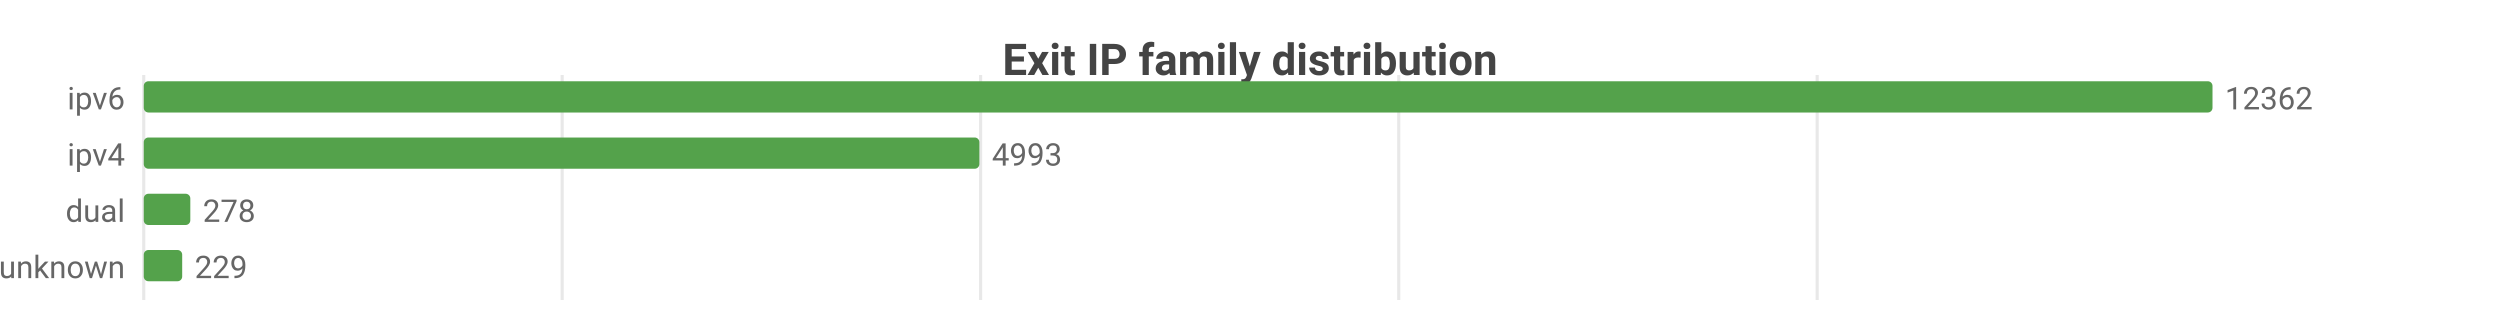
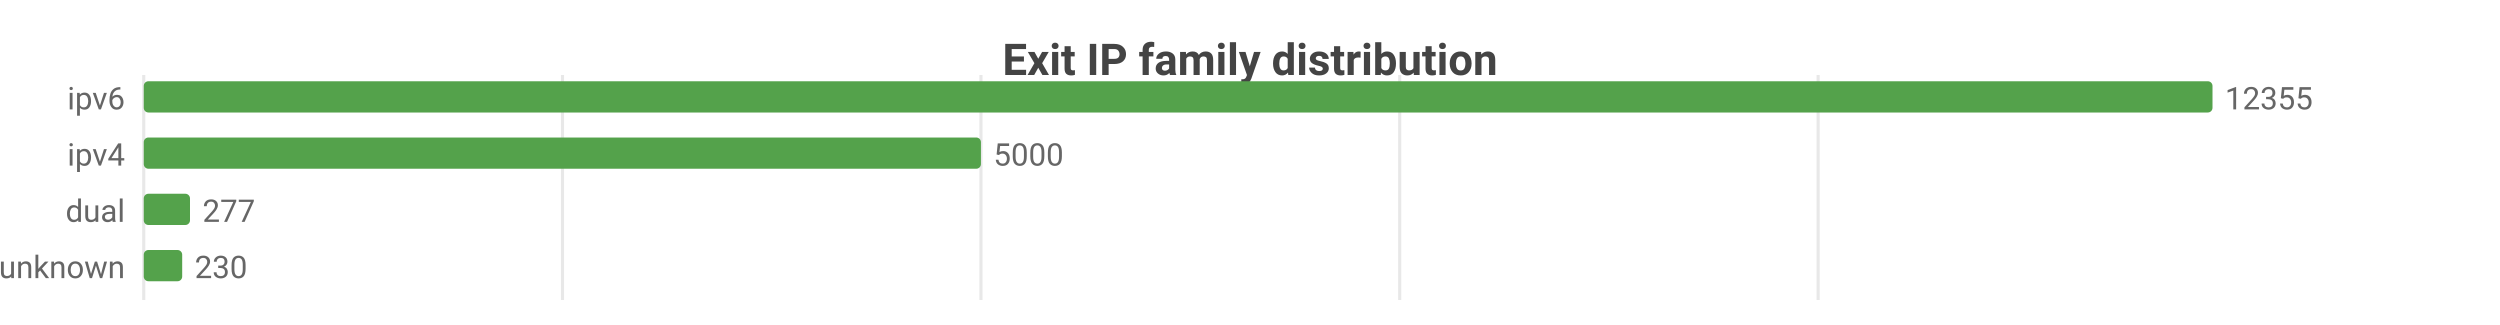
<svg xmlns="http://www.w3.org/2000/svg" width="800" height="104" viewBox="0 0 800 104">
  <rect width="800" height="104" fill="#ffffff" />
  <style>text{font-family:system-ui,-apple-system,'Segoe UI',Roboto,sans-serif}.g{stroke:#e8e8e8;stroke-width:1}.a{stroke:#999;stroke-width:1}.t{font-size:10px;fill:#666}.m{font-size:10px;text-anchor:middle;fill:#666}.e{font-size:10px;text-anchor:end;fill:#666}.l{font-size:11px;fill:#333}.tt{font-size:14px;font-weight:600;text-anchor:middle;fill:#444}.em{font-size:13px;text-anchor:middle;fill:#999}</style>
  <text class="tt" x="400.0" y="24">Exit IP family distribution</text>
  <line class="g" x1="46" y1="24" x2="46" y2="96" />
-   <line class="g" x1="179.9" y1="24" x2="179.9" y2="96" />
-   <line class="g" x1="313.8" y1="24" x2="313.8" y2="96" />
-   <line class="g" x1="447.6" y1="24" x2="447.6" y2="96" />
-   <line class="g" x1="581.5" y1="24" x2="581.5" y2="96" />
+   <line class="g" x1="180.0" y1="24" x2="180.0" y2="96" />
+   <line class="g" x1="313.9" y1="24" x2="313.9" y2="96" />
+   <line class="g" x1="447.9" y1="24" x2="447.9" y2="96" />
+   <line class="g" x1="581.8" y1="24" x2="581.8" y2="96" />
  <text class="e" x="40" y="35">ipv6</text>
  <rect x="46" y="26" width="662" height="10" fill="#54a24b" rx="1.5" />
-   <text class="t" x="712" y="35">12362</text>
+   <text class="t" x="712" y="35">12355</text>
  <text class="e" x="40" y="53">ipv4</text>
-   <rect x="46" y="44" width="267.4" height="10" fill="#54a24b" rx="1.5" />
-   <text class="t" x="317.4" y="53">4993</text>
+   <rect x="46" y="44" width="267.9" height="10" fill="#54a24b" rx="1.5" />
+   <text class="t" x="317.9" y="53">5000</text>
  <text class="e" x="40" y="71">dual</text>
-   <rect x="46" y="62" width="14.9" height="10" fill="#54a24b" rx="1.5" />
-   <text class="t" x="64.9" y="71">278</text>
+   <rect x="46" y="62" width="14.8" height="10" fill="#54a24b" rx="1.5" />
+   <text class="t" x="64.8" y="71">277</text>
  <text class="e" x="40" y="89">unknown</text>
  <rect x="46" y="80" width="12.3" height="10" fill="#54a24b" rx="1.5" />
-   <text class="t" x="62.3" y="89">229</text>
+   <text class="t" x="62.3" y="89">230</text>
</svg>
